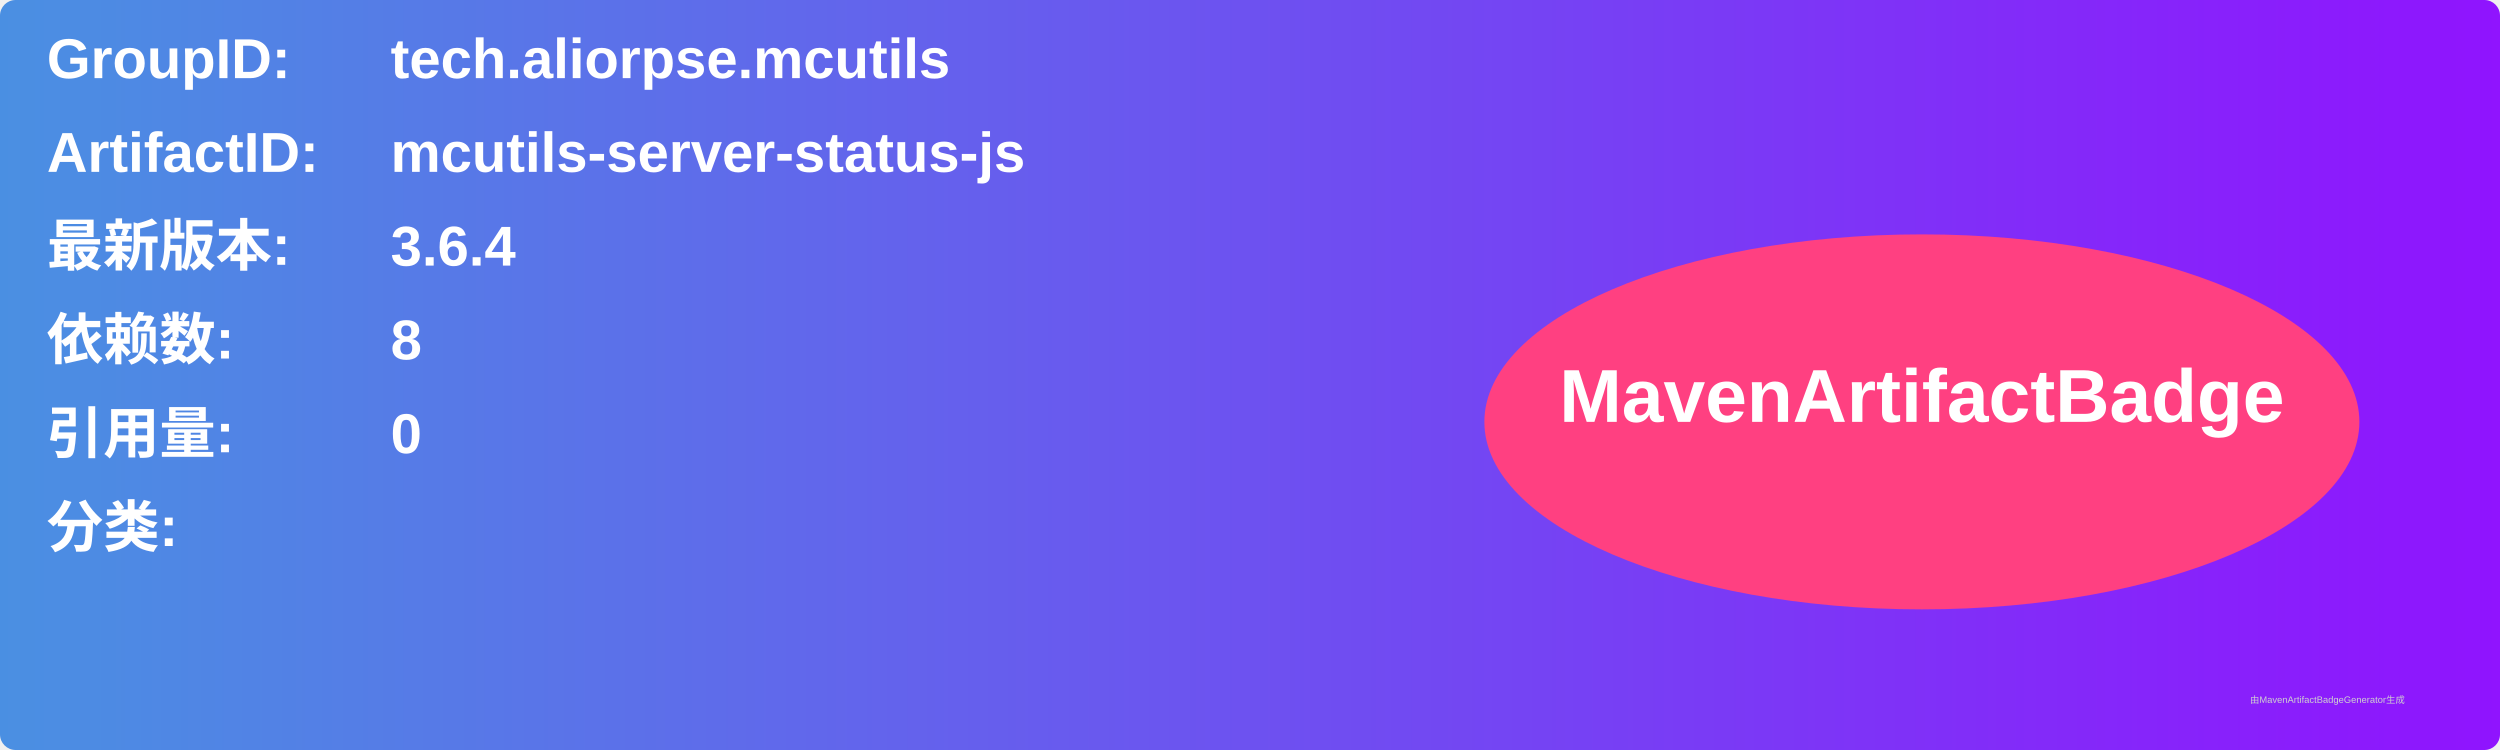
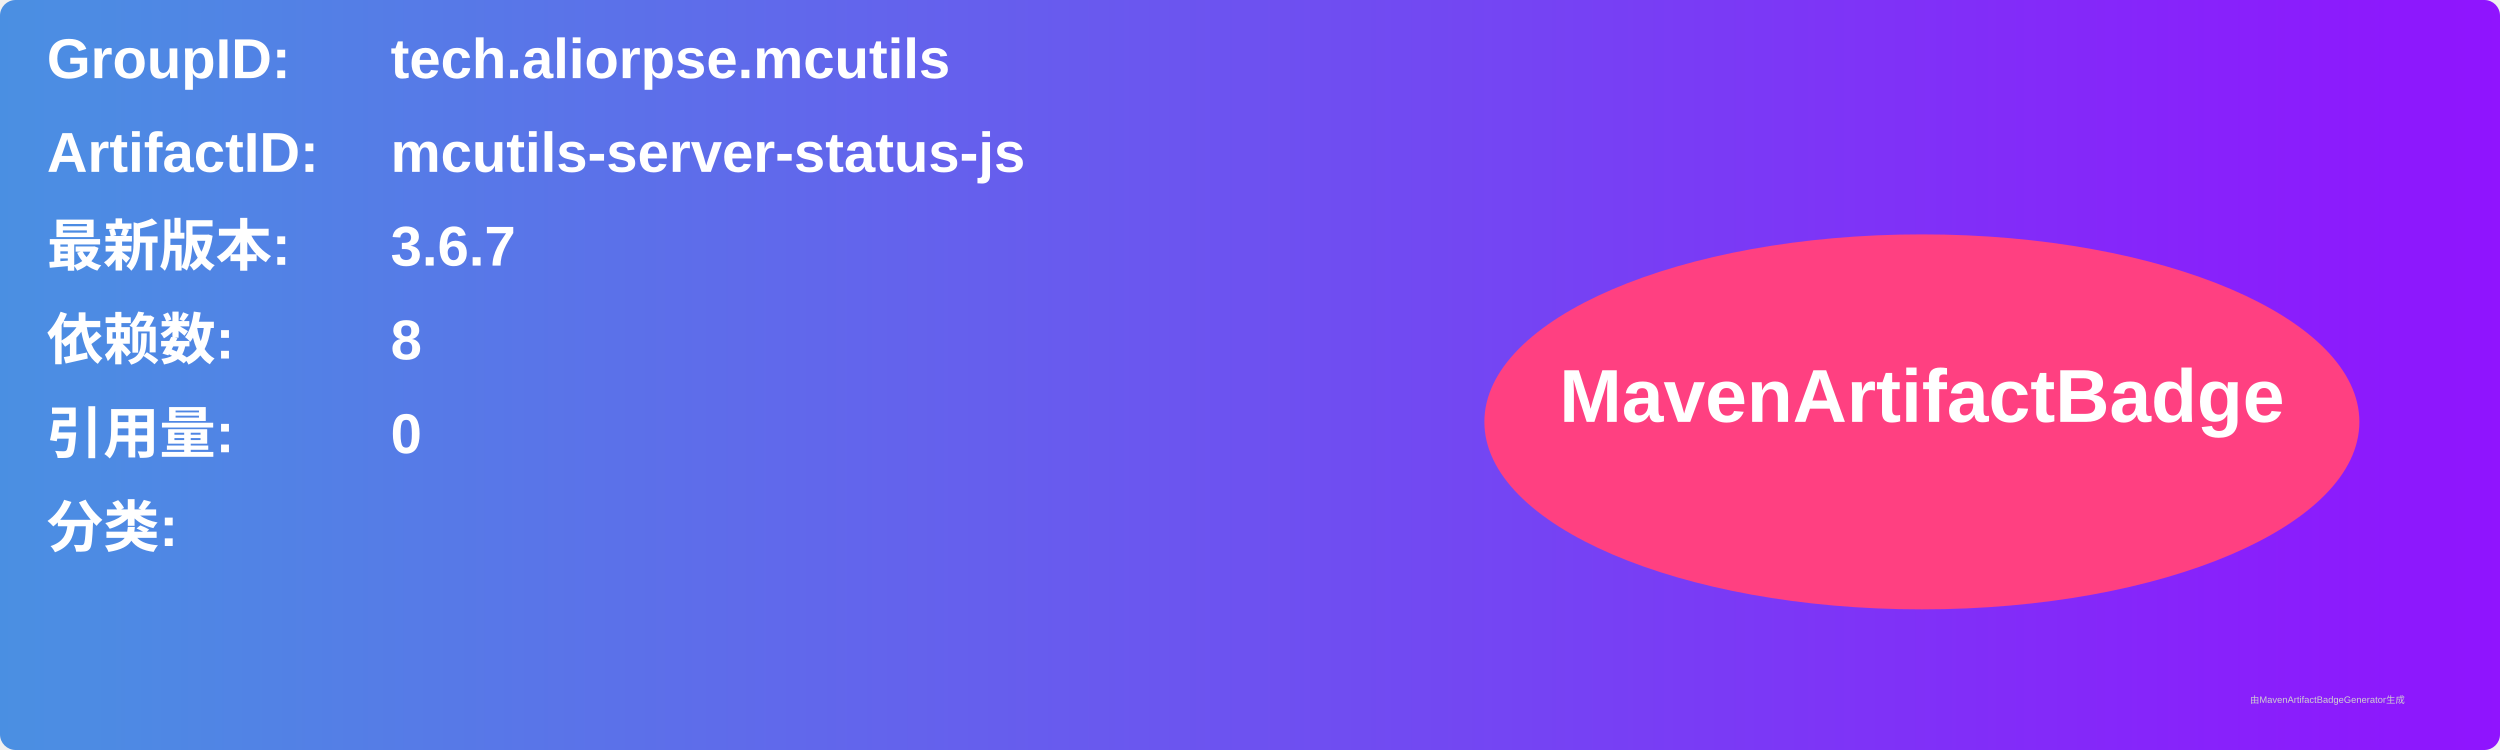
<svg xmlns="http://www.w3.org/2000/svg" width="800" height="240" viewBox="0 0 800 240">
  <linearGradient id="grad" x1="0%" y1="0%" x2="100%" y2="0%">
    <stop offset="0%" stop-color="#4a90e2" />
    <stop offset="100%" stop-color="#9013fe" />
  </linearGradient>
  <rect width="100%" height="100%" rx="5" ry="5" fill="url(#grad)" />
  <g transform="translate(15, 15)">
    <text x="0" y="10" font-family="Arial" font-size="18" fill="white" font-weight="bold" width="260">GroupID:</text>
    <text x="110" y="10" font-family="Arial" font-size="18" fill="white" font-weight="bold" width="460">tech.aliorpse.mcutils</text>
    <text x="0" y="40" font-family="Arial" font-size="18" fill="white" font-weight="bold" width="260">ArtifactID:</text>
    <text x="110" y="40" font-family="Arial" font-size="18" fill="white" font-weight="bold" width="460">mcutils-server-status-js</text>
    <text x="0" y="70" font-family="Arial" font-size="18" fill="white" font-weight="bold">最新版本:</text>
    <text x="110" y="70" font-family="Arial" font-size="18" fill="white" font-weight="bold">
-       <tspan font-weight="bold">3.6.4</tspan>
+       <tspan font-weight="bold">3.6.7</tspan>
    </text>
    <text x="0" y="100" font-family="Arial" font-size="18" fill="white" font-weight="bold">依赖数: </text>
    <text x="110" y="100" font-family="Arial" font-size="18" fill="white">
      <tspan font-weight="bold">8</tspan>
    </text>
    <text x="0" y="130" font-family="Arial" font-size="18" fill="white" font-weight="bold">引用量: </text>
    <text x="110" y="130" font-family="Arial" font-size="18" fill="white">
      <tspan font-weight="bold">0</tspan>
    </text>
    <text x="0" y="160" font-family="Arial" font-size="18" fill="white" font-weight="bold">分类:</text>
    <text x="10" y="190" font-family="Arial" font-size="10" fill="white">
      <tspan font-weight="bold" />
    </text>
    <ellipse cx="600" cy="120" rx="140" ry="60" fill="#ff4081" />
    <text x="600" y="120" text-anchor="middle" font-family="Arial" font-size="24" fill="white" font-weight="bold">MavenArtifactBadge</text>
  </g>
  <text x="720" y="225" font-family="Arial" font-size="3" fill="#d0d0d0">由MavenArtifactBadgeGenerator生成</text>
</svg>
